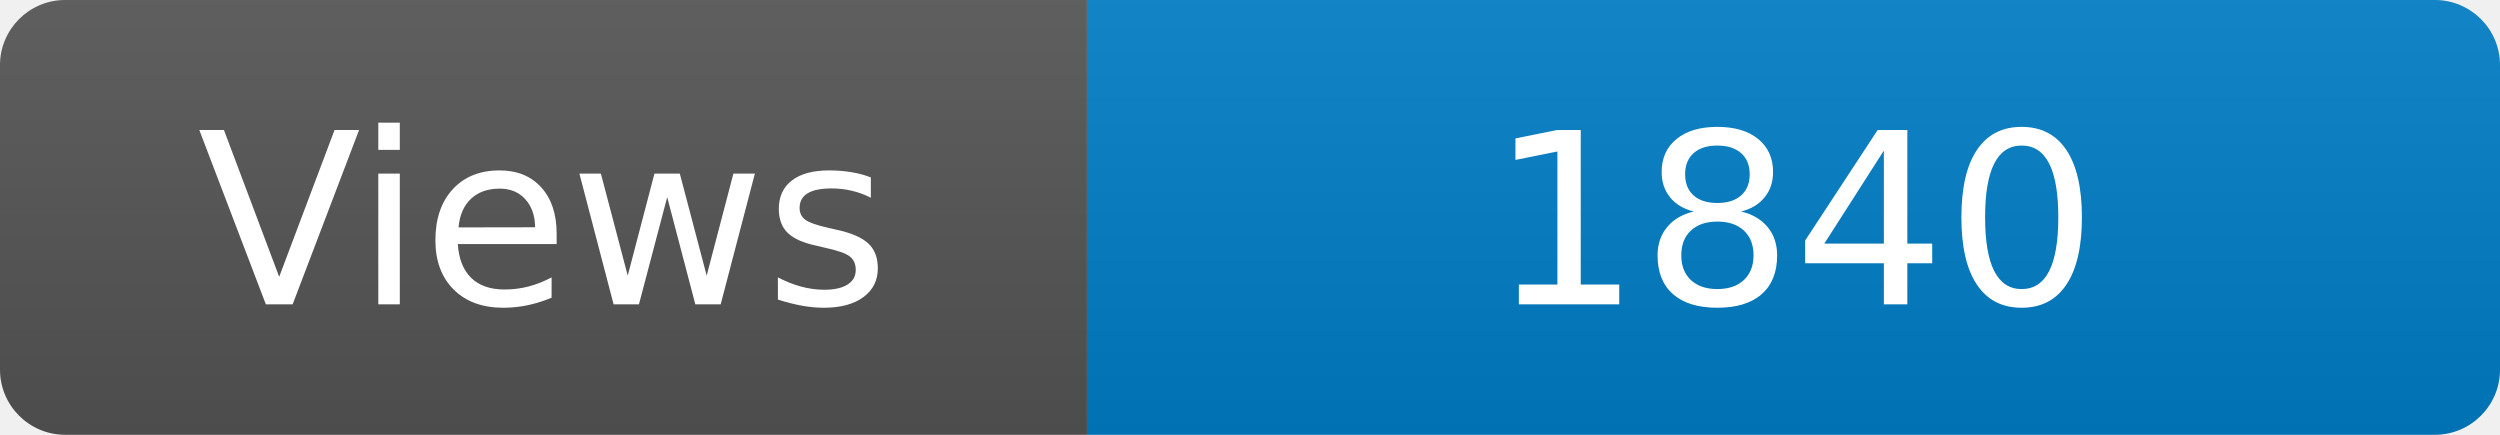
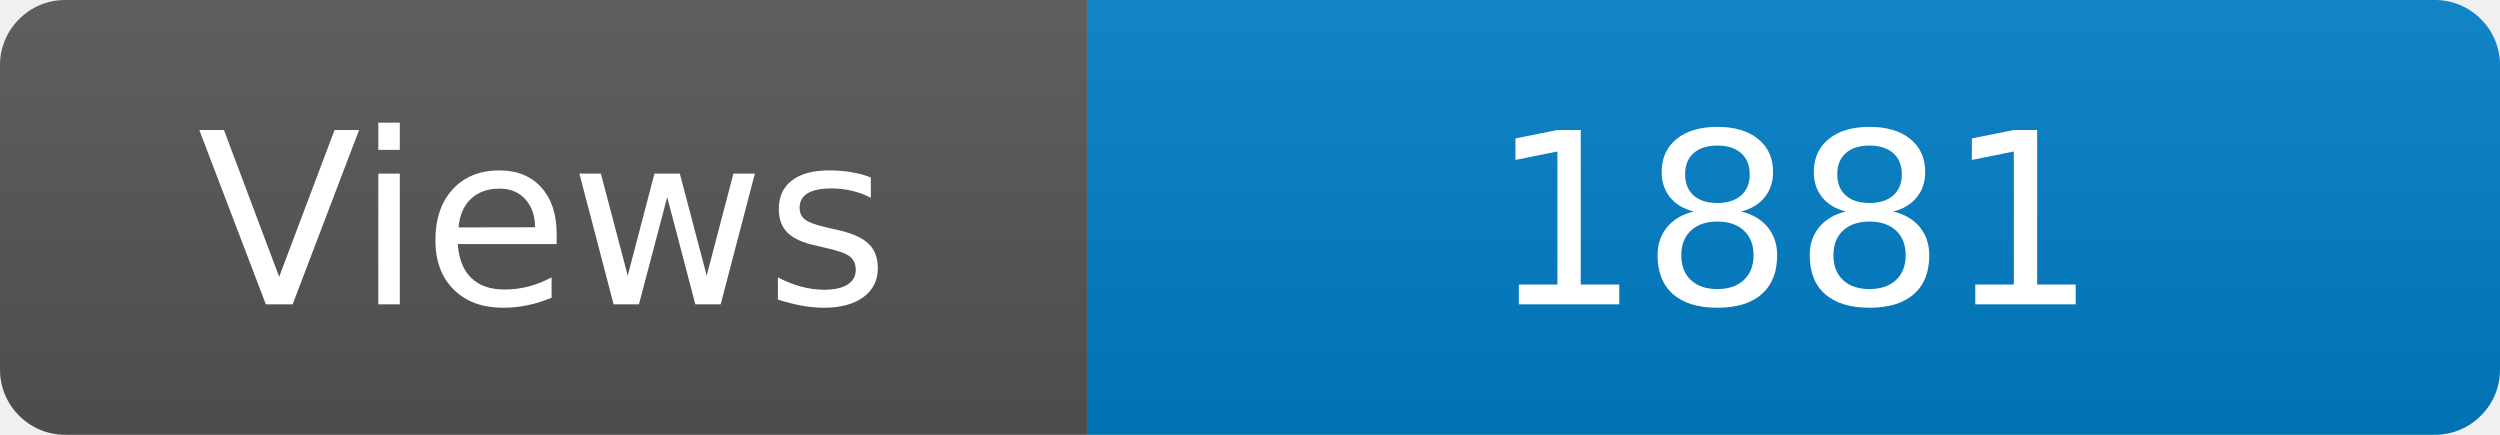
<svg xmlns="http://www.w3.org/2000/svg" width="115" height="20" role="img" aria-label="Maintained?: yes">
  <linearGradient id="s" x2="0" y2="100%">
    <stop offset="0" stop-color="#bbb" stop-opacity=".1" />
    <stop offset="1" stop-opacity=".1" />
  </linearGradient>
  <clipPath id="r">
    <rect width="115" height="20" rx="3" fill="#fff" />
  </clipPath>
  <g clip-path="url(#r)">
    <rect width="50" height="20" fill="#555" />
    <rect x="50" width="160" height="20" fill="#007ec6" />
    <rect width="115" height="20" fill="url(#s)" />
  </g>
  <g fill="#fff" text-anchor="middle" font-family="Verdana,Geneva,DejaVu Sans,sans-serif" font-size="110">
    <text x="250" y="140" transform="scale(.1)" fill="#fff">Views</text>
-     <text x="825" y="140" transform="scale(.1)" fill="#fff">1840</text>
+     <text x="825" y="140" transform="scale(.1)" fill="#fff">1881</text>
  </g>
</svg>
